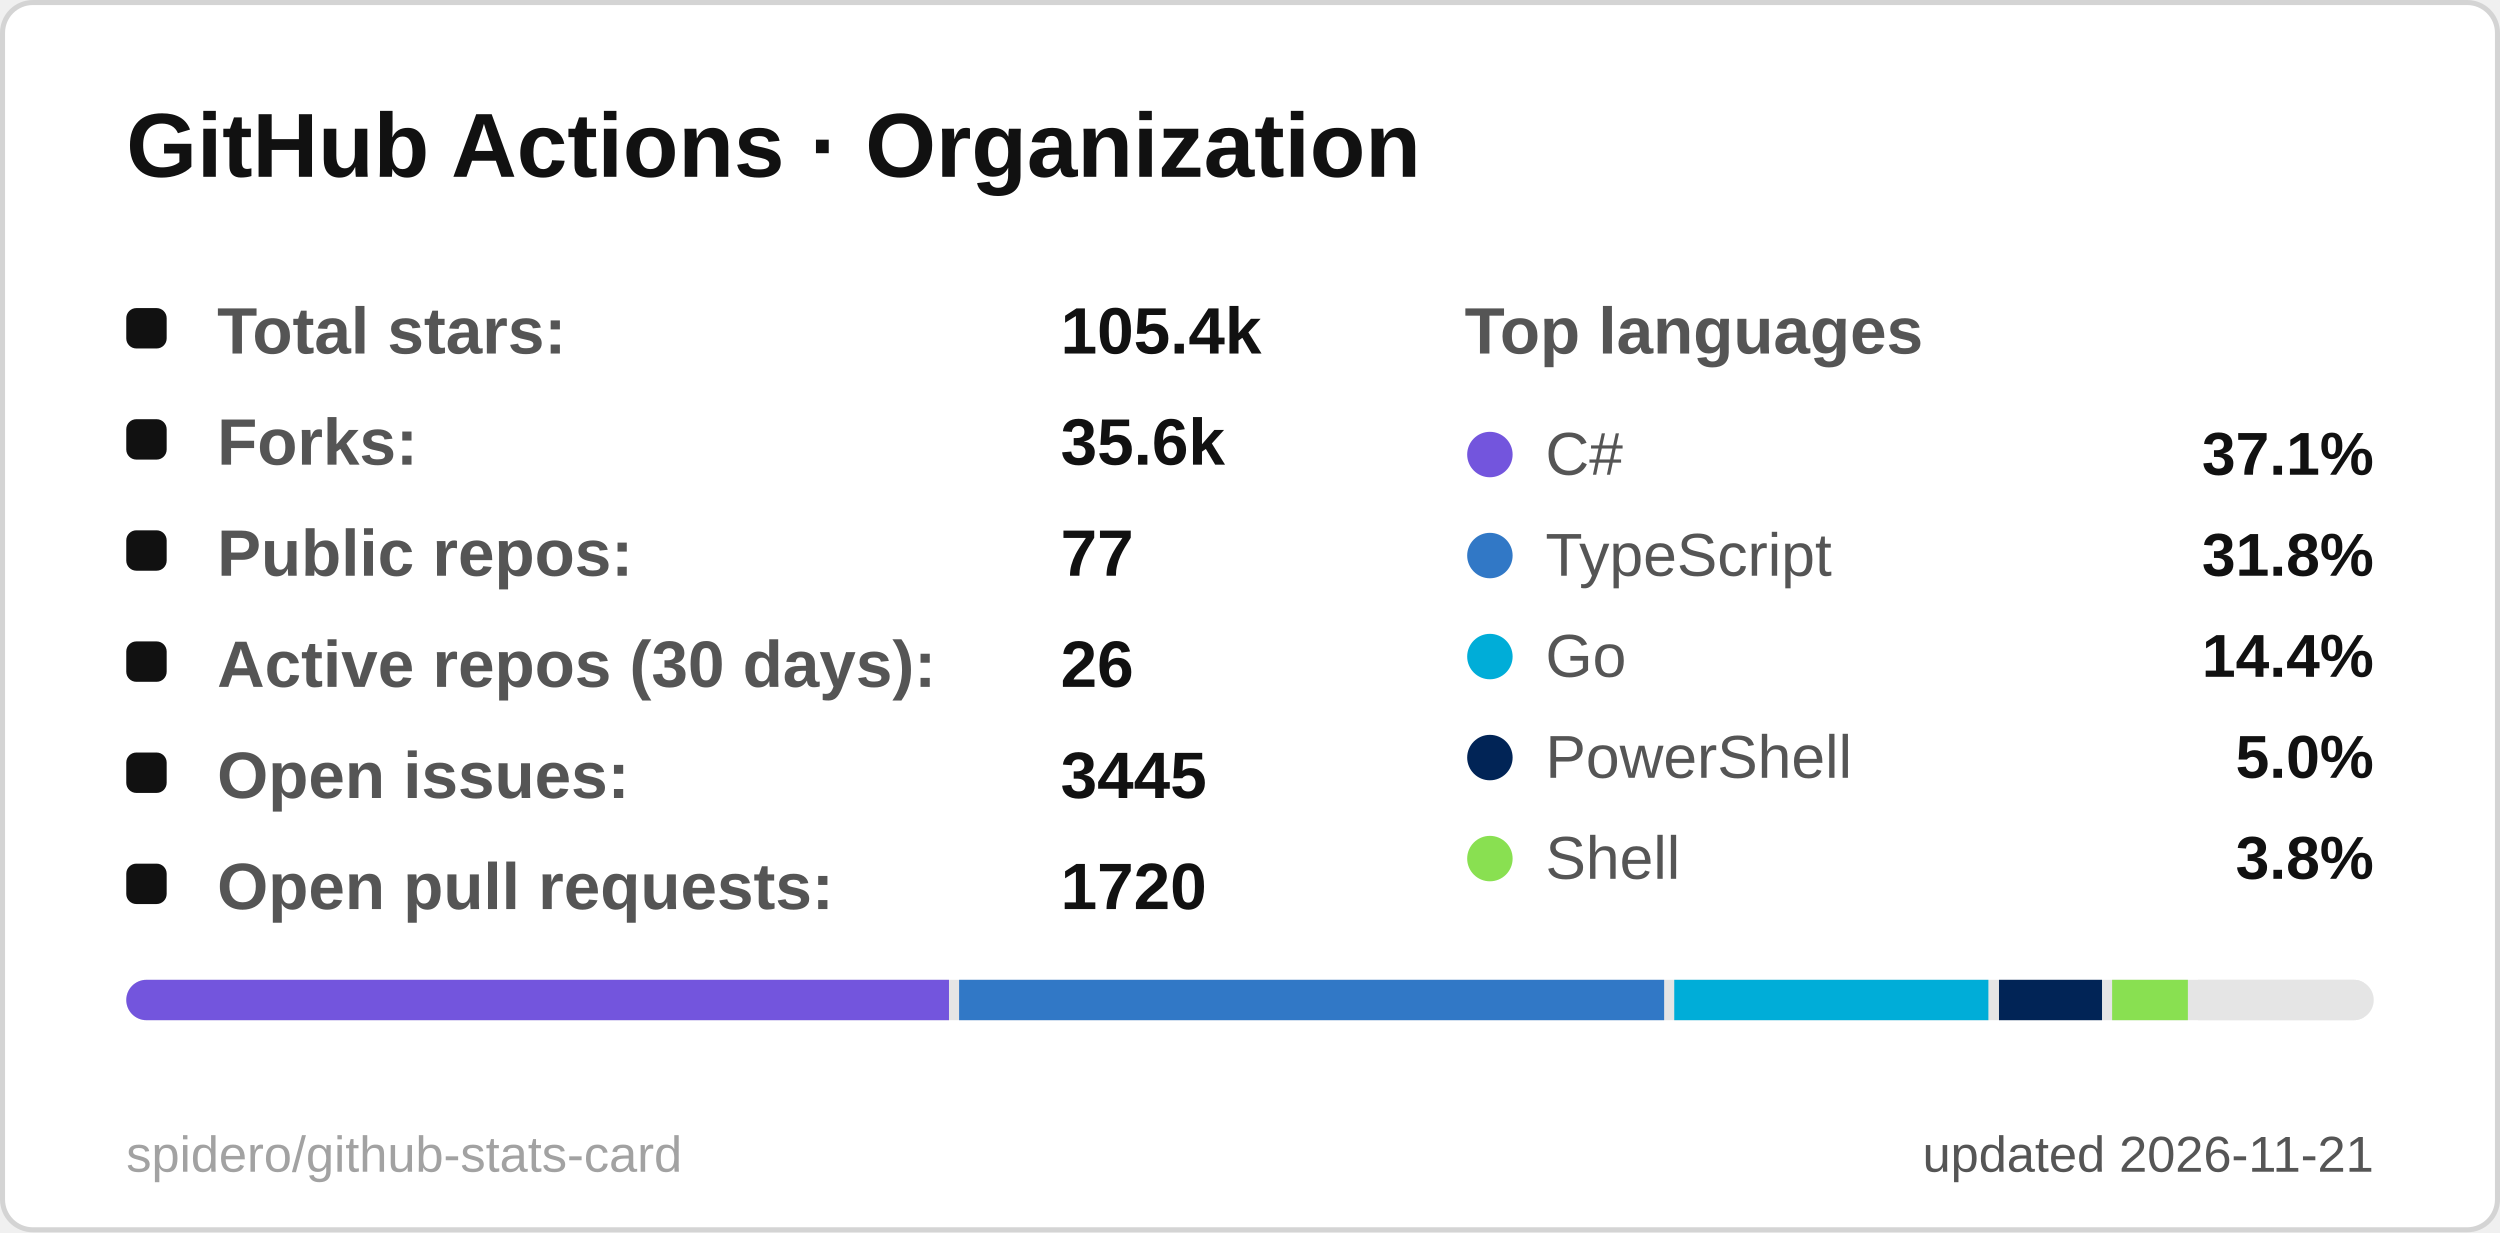
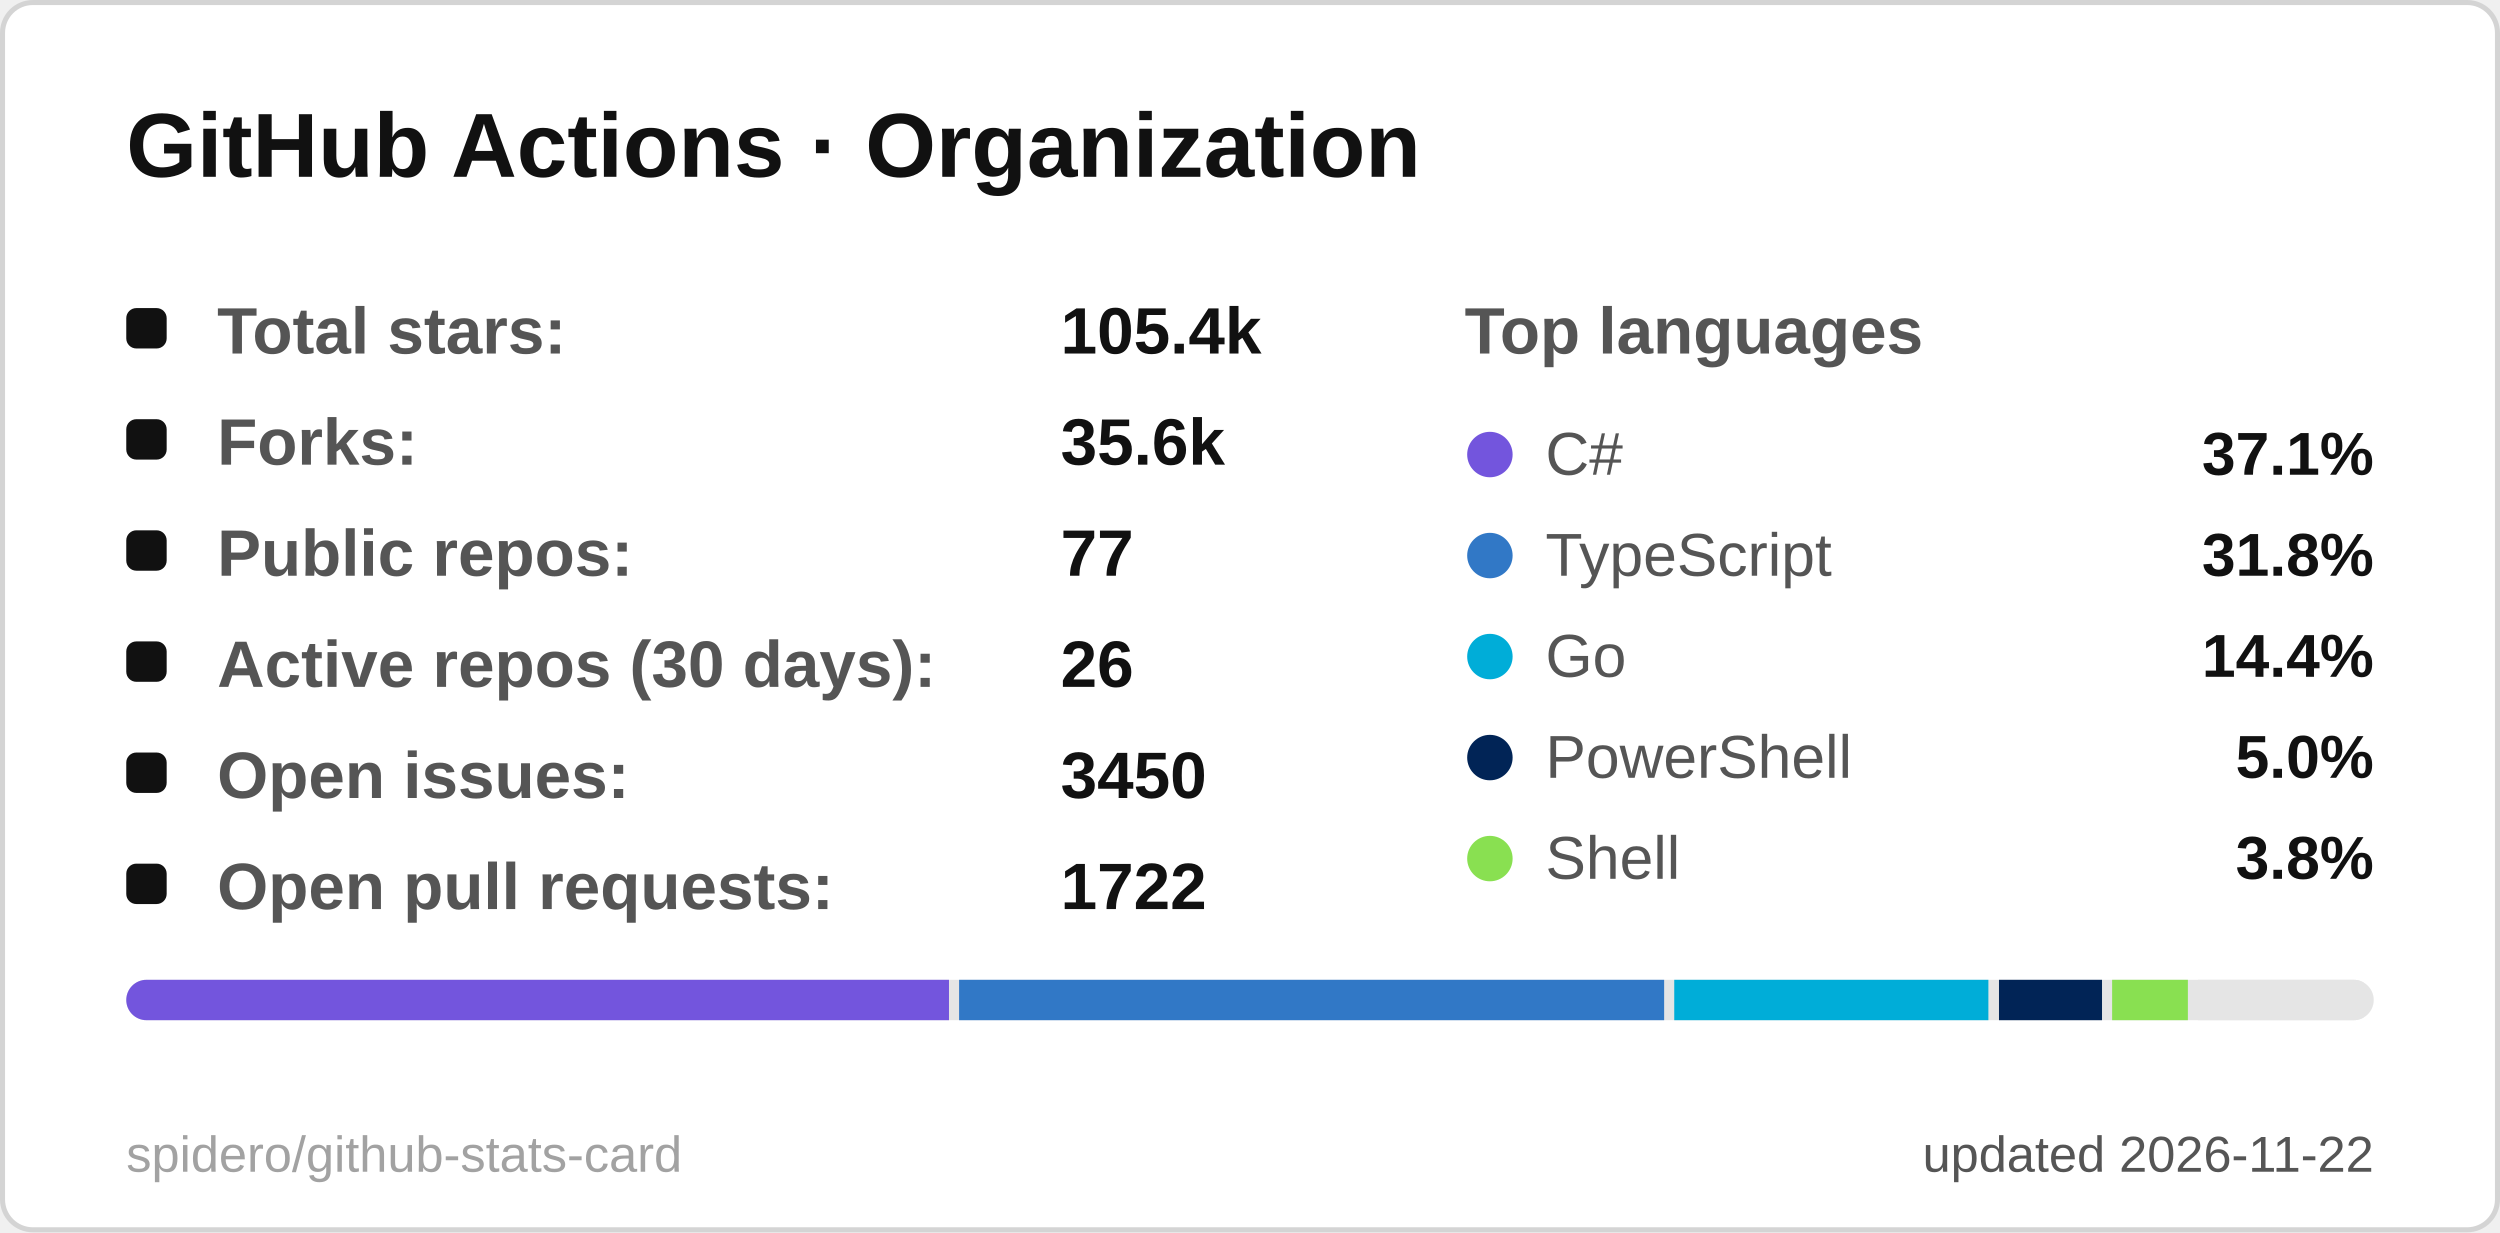
<svg xmlns="http://www.w3.org/2000/svg" width="495" height="244" viewBox="0 0 495 244" role="img" aria-label="GitHub Actions · Organization">
  <style>
  .title { font: 600 18px 'Segoe UI', Ubuntu, 'Helvetica Neue', Arial, sans-serif; fill: #111111; }
  .label { font: 600 13px 'Segoe UI', Ubuntu, 'Helvetica Neue', Arial, sans-serif; fill: #555555; }
  .value { font: 700 13px 'Segoe UI', Ubuntu, 'Helvetica Neue', Arial, sans-serif; fill: #111111; }
  .big { font: 700 22px 'Segoe UI', Ubuntu, 'Helvetica Neue', Arial, sans-serif; fill: #111111; }
  .small { font: 400 10px 'Segoe UI', Ubuntu, 'Helvetica Neue', Arial, sans-serif; fill: #555555; }
  .credit { opacity: .55; }
  /* Visible by default; the animation only fades in from 0 (no-animation renderers show the final state) */
  .fade { animation: fade .5s ease-in-out backwards; }
  @keyframes fade { from { opacity: 0; } }
  @media (prefers-reduced-motion: reduce) { * { animation: none !important; } }

</style>
  <rect x="0.5" y="0.5" width="494" height="243" rx="6" fill="#ffffff" stroke="#d4d4d4" />
  <text x="25" y="35" class="title">GitHub Actions · Organization</text>
  <g class="fade" style="animation-delay:150ms">
    <rect x="25" y="61" width="8" height="8" rx="2" fill="#111111" />
    <text x="43" y="70" class="label">Total stars:</text>
    <text x="210" y="70" class="value">105.4k</text>
  </g>
  <g class="fade" style="animation-delay:270ms">
    <rect x="25" y="83" width="8" height="8" rx="2" fill="#111111" />
    <text x="43" y="92" class="label">Forks:</text>
    <text x="210" y="92" class="value">35.6k</text>
  </g>
  <g class="fade" style="animation-delay:390ms">
    <rect x="25" y="105" width="8" height="8" rx="2" fill="#111111" />
    <text x="43" y="114" class="label">Public repos:</text>
    <text x="210" y="114" class="value">77</text>
  </g>
  <g class="fade" style="animation-delay:510ms">
    <rect x="25" y="127" width="8" height="8" rx="2" fill="#111111" />
    <text x="43" y="136" class="label">Active repos (30 days):</text>
    <text x="210" y="136" class="value">26</text>
  </g>
  <g class="fade" style="animation-delay:630ms">
    <rect x="25" y="149" width="8" height="8" rx="2" fill="#111111" />
    <text x="43" y="158" class="label">Open issues:</text>
-     <text x="210" y="158" class="value">3445</text>
+     <text x="210" y="158" class="value">3450</text>
  </g>
  <g class="fade" style="animation-delay:750ms">
    <rect x="25" y="171" width="8" height="8" rx="2" fill="#111111" />
    <text x="43" y="180" class="label">Open pull requests:</text>
-     <text x="210" y="180" class="value">1720</text>
+     <text x="210" y="180" class="value">1722</text>
  </g>
  <text x="290" y="70" class="label">Top languages</text>
  <g class="fade" style="animation-delay:300ms">
    <circle cx="295" cy="90" r="4.5" fill="#7355dd" />
    <text x="306" y="94" class="small" style="font-size:12px">C#</text>
    <text x="470" y="94" text-anchor="end" class="value" style="font-size:12px">37.1%</text>
  </g>
  <g class="fade" style="animation-delay:400ms">
    <circle cx="295" cy="110" r="4.5" fill="#3178c6" />
    <text x="306" y="114" class="small" style="font-size:12px">TypeScript</text>
    <text x="470" y="114" text-anchor="end" class="value" style="font-size:12px">31.8%</text>
  </g>
  <g class="fade" style="animation-delay:500ms">
    <circle cx="295" cy="130" r="4.5" fill="#00ADD8" />
    <text x="306" y="134" class="small" style="font-size:12px">Go</text>
    <text x="470" y="134" text-anchor="end" class="value" style="font-size:12px">14.4%</text>
  </g>
  <g class="fade" style="animation-delay:600ms">
    <circle cx="295" cy="150" r="4.5" fill="#012456" />
    <text x="306" y="154" class="small" style="font-size:12px">PowerShell</text>
    <text x="470" y="154" text-anchor="end" class="value" style="font-size:12px">5.0%</text>
  </g>
  <g class="fade" style="animation-delay:700ms">
    <circle cx="295" cy="170" r="4.5" fill="#89e051" />
    <text x="306" y="174" class="small" style="font-size:12px">Shell</text>
    <text x="470" y="174" text-anchor="end" class="value" style="font-size:12px">3.8%</text>
  </g>
  <clipPath id="bar25194">
    <rect x="25" y="194" width="445" height="8" rx="4.0" />
  </clipPath>
  <g clip-path="url(#bar25194)">
    <rect x="25" y="194" width="445" height="8" fill="#e5e5e5" />
    <rect x="25.0" y="194" width="162.9" height="8" fill="#7355dd" />
    <rect x="189.9" y="194" width="139.6" height="8" fill="#3178c6" />
    <rect x="331.5" y="194" width="62.2" height="8" fill="#00ADD8" />
    <rect x="395.8" y="194" width="20.4" height="8" fill="#012456" />
    <rect x="418.2" y="194" width="15.0" height="8" fill="#89e051" />
    <rect x="435.2" y="194" width="32.8" height="8" fill="#e5e5e5" />
  </g>
-   <text x="470" y="232" text-anchor="end" class="small">updated 2026-11-21</text>
+   <text x="470" y="232" text-anchor="end" class="small">updated 2026-11-22</text>
  <a href="https://github.com/spidero/github-stats-card" target="_blank">
    <text x="25" y="232" class="small credit">spidero/github-stats-card</text>
  </a>
</svg>
